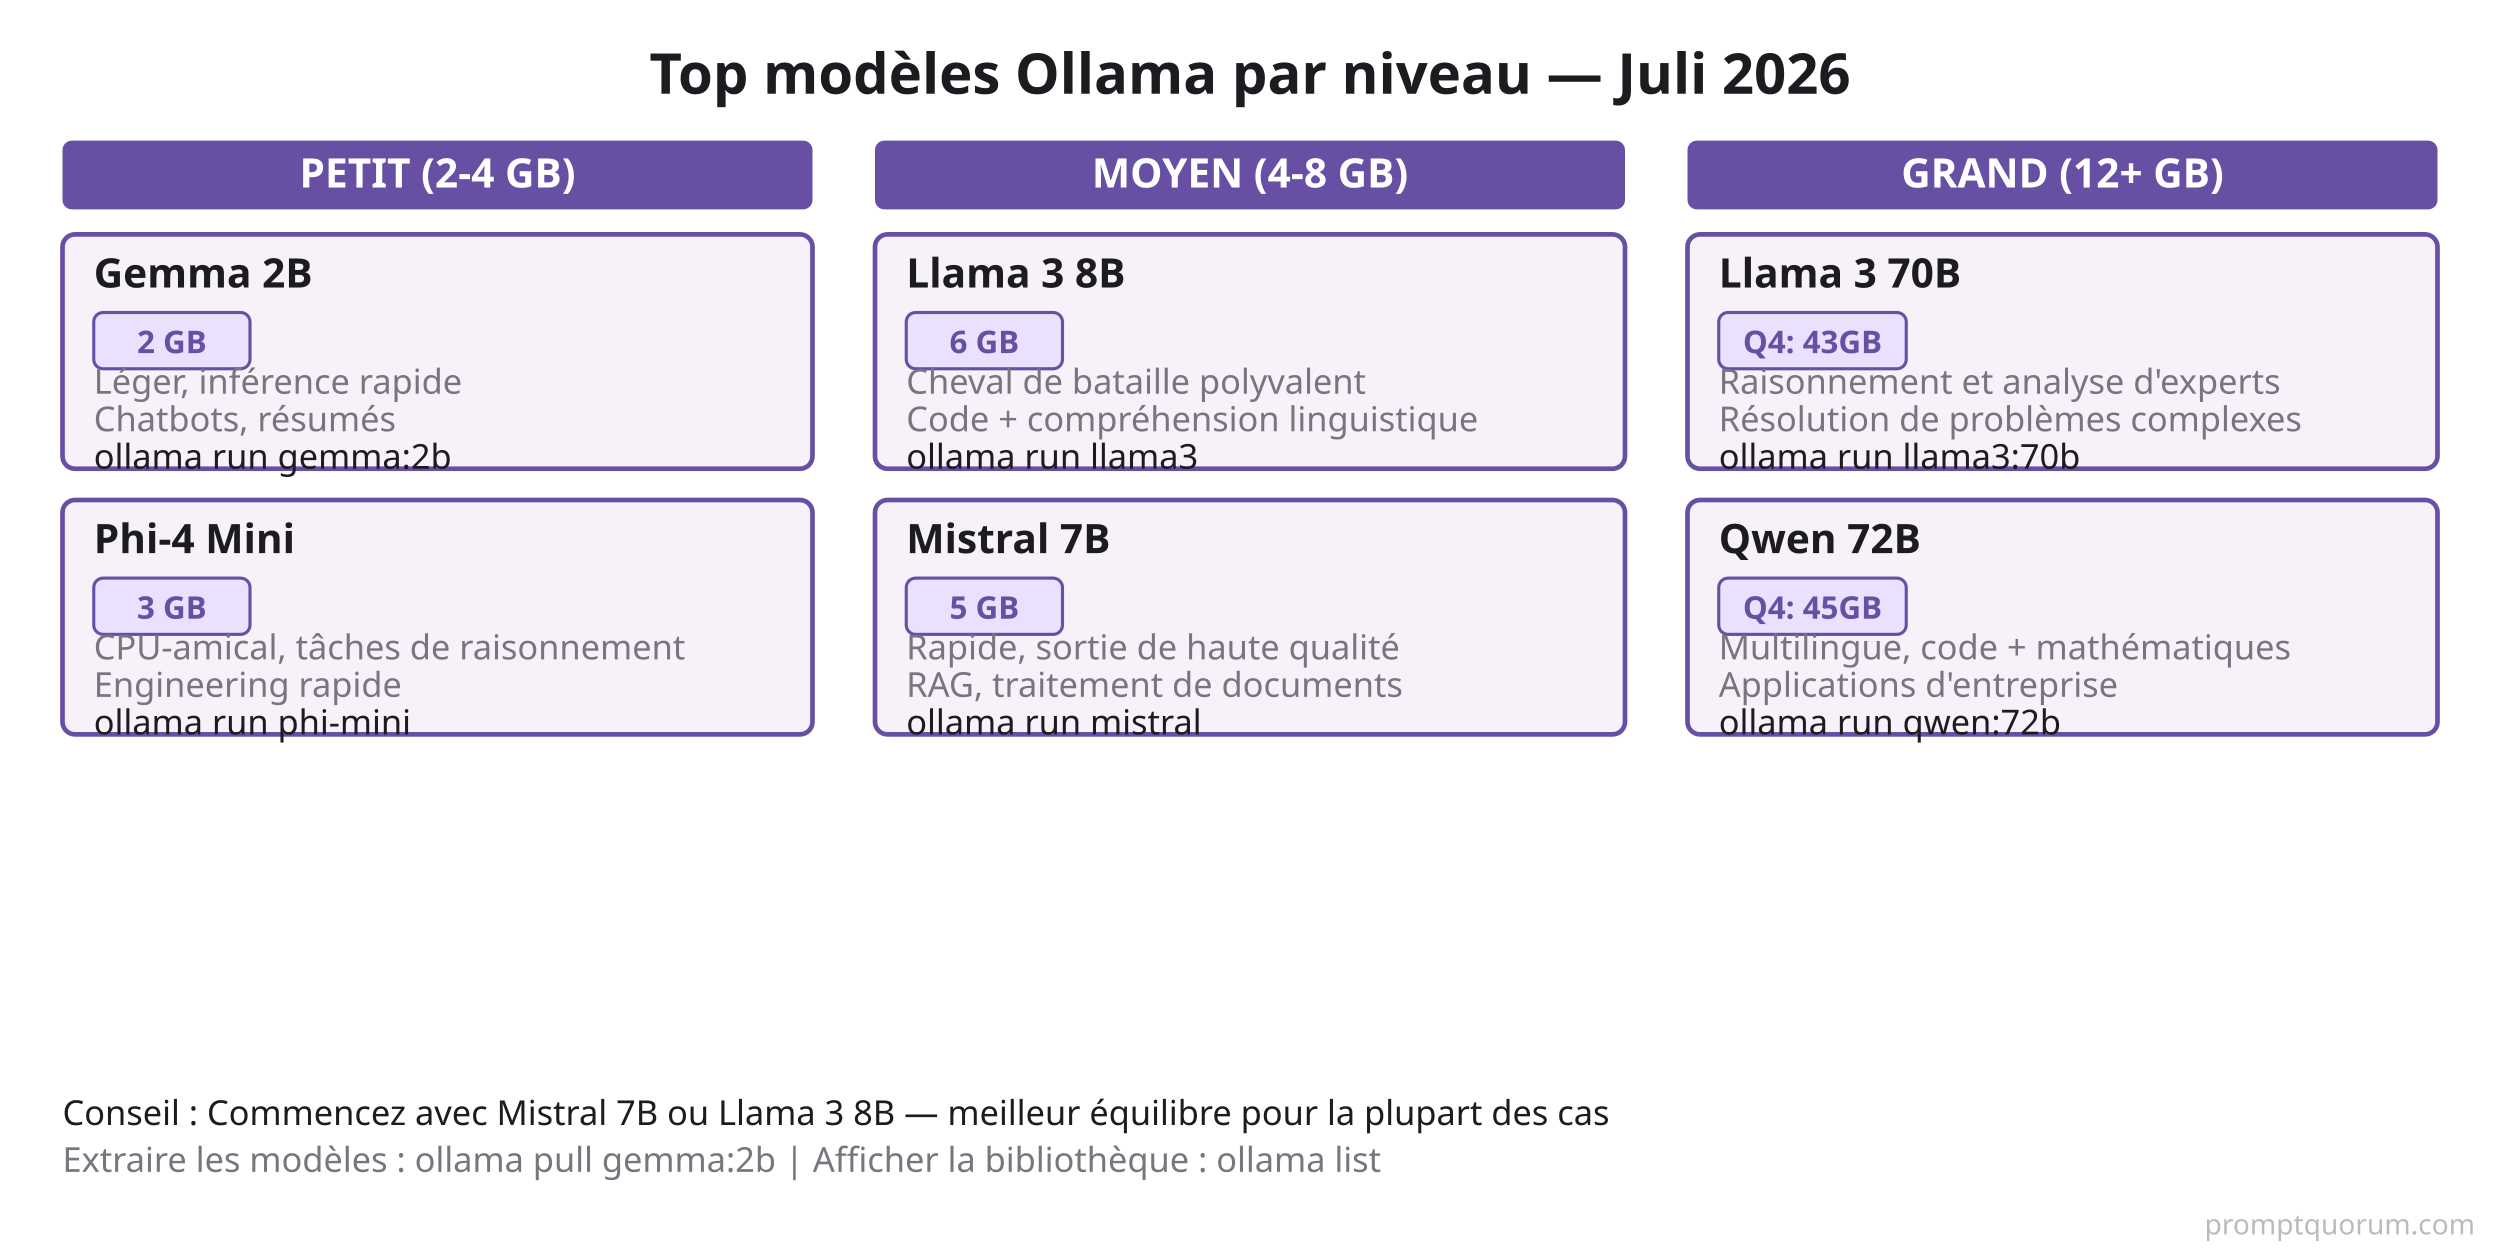
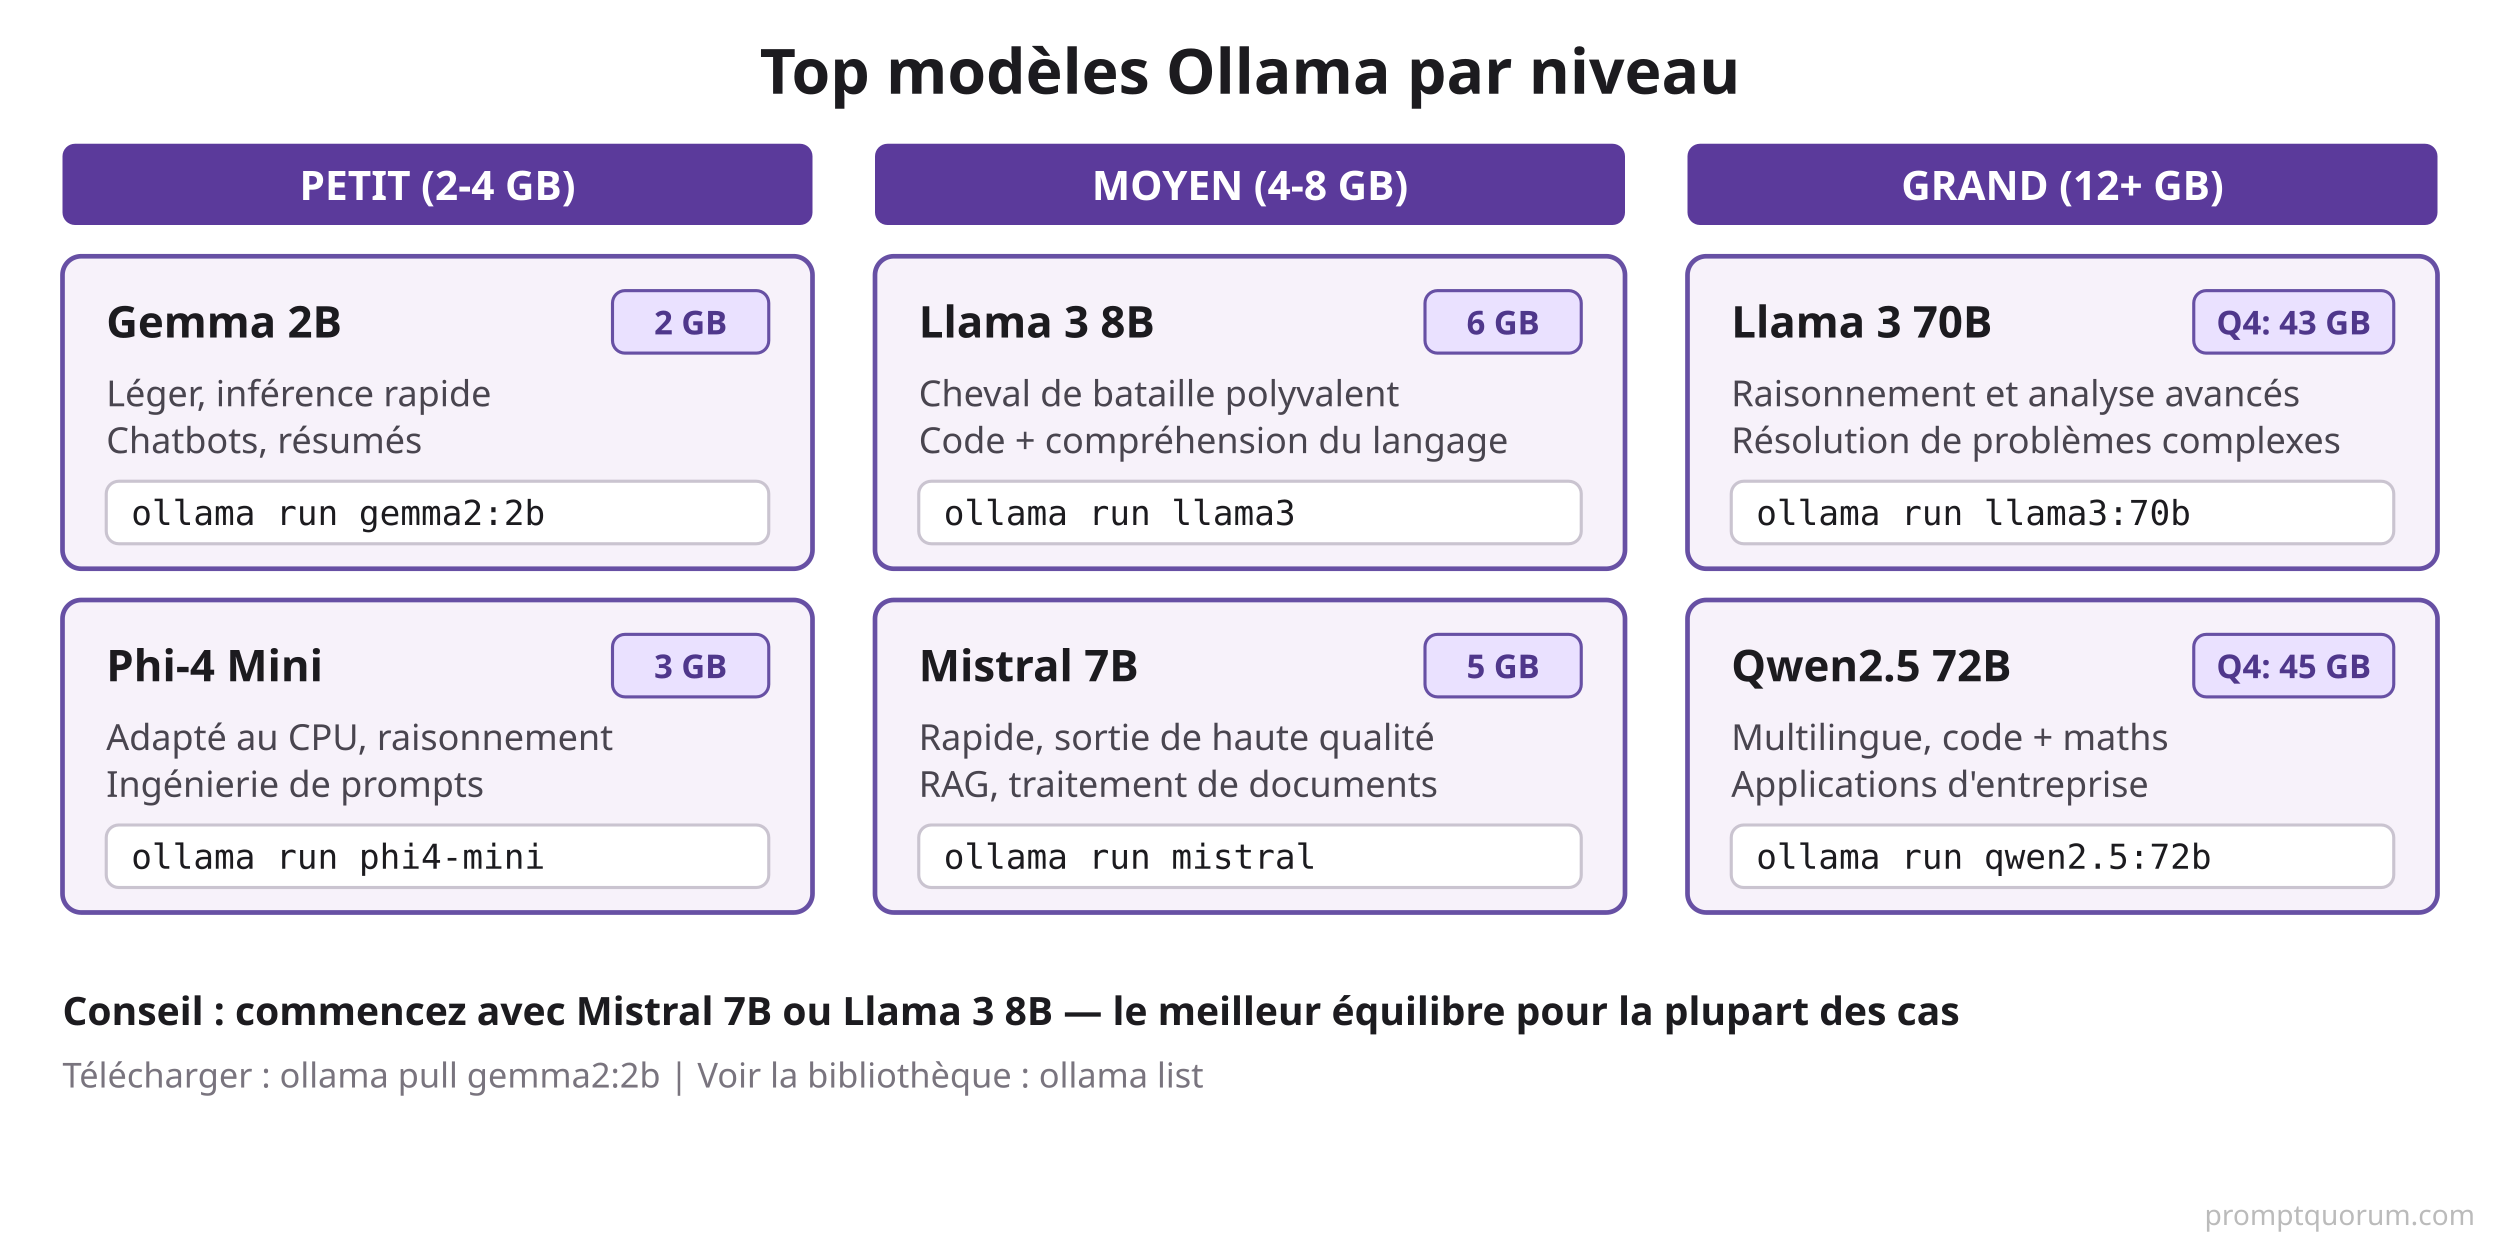
<svg xmlns="http://www.w3.org/2000/svg" viewBox="0 0 800 400">
  <defs>
    <style>
-       .bg { fill: #FFFFFF; }
-       .title { fill: #1C1B1F; font-family: system-ui, sans-serif; font-size: 18px; font-weight: 600; }
-       .category { fill: #6750A4; font-family: system-ui, sans-serif; font-size: 13px; font-weight: 600; color: #FFFFFF; }
+       .title { fill: #1C1B1F; font-family: system-ui, sans-serif; font-size: 20px; font-weight: 700; }
+       .tier { fill: #FFFFFF; font-family: system-ui, sans-serif; font-size: 13px; font-weight: 700; }
      .card-bg { fill: #F7F2FA; stroke: #6750A4; stroke-width: 1.5; }
-       .card-title { fill: #1C1B1F; font-family: system-ui, sans-serif; font-size: 13px; font-weight: 600; }
-       .card-text { fill: #79747E; font-family: system-ui, sans-serif; font-size: 11px; }
+       .name { fill: #1C1B1F; font-family: system-ui, sans-serif; font-size: 14px; font-weight: 700; }
+       .desc { fill: #49454F; font-family: system-ui, sans-serif; font-size: 11.5px; }
      .badge { fill: #EAE1FF; stroke: #6750A4; stroke-width: 1; }
-       .badge-text { fill: #6750A4; font-family: system-ui, sans-serif; font-size: 10px; font-weight: 600; }
+       .badge-text { fill: #4F378B; font-family: system-ui, sans-serif; font-size: 10.5px; font-weight: 700; }
+       .cmd-bg { fill: #FFFFFF; stroke: #CAC4D0; stroke-width: 1; }
+       .cmd { fill: #1C1B1F; font-family: ui-monospace, Menlo, Consolas, monospace; font-size: 11px; }
+       .tip { fill: #1C1B1F; font-family: system-ui, sans-serif; font-size: 12.5px; font-weight: 600; }
+       .foot { fill: #79747E; font-family: system-ui, sans-serif; font-size: 11px; }
    </style>
  </defs>
-   <rect class="bg" width="800" height="400" />
-   <text x="400" y="30" class="title" text-anchor="middle">Top modèles Ollama par niveau — Juli 2026</text>
-   <rect x="20" y="45" width="240" height="22" class="category" rx="3" />
-   <text x="140" y="60" style="fill: #FFFFFF;" class="category" text-anchor="middle">PETIT (2-4 GB)</text>
-   <rect x="20" y="75" width="240" height="75" class="card-bg" rx="4" />
-   <text x="30" y="92" class="card-title">Gemma 2B</text>
-   <rect x="30" y="100" width="50" height="18" class="badge" rx="3" />
-   <text x="55" y="113" class="badge-text" text-anchor="middle">2 GB</text>
-   <text x="30" y="126" class="card-text">Léger, inférence rapide</text>
-   <text x="30" y="138" class="card-text">Chatbots, résumés</text>
-   <text x="30" y="150" class="card-text" style="fill: #1C1B1F;">ollama run gemma:2b</text>
-   <rect x="20" y="160" width="240" height="75" class="card-bg" rx="4" />
-   <text x="30" y="177" class="card-title">Phi-4 Mini</text>
-   <rect x="30" y="185" width="50" height="18" class="badge" rx="3" />
-   <text x="55" y="198" class="badge-text" text-anchor="middle">3 GB</text>
-   <text x="30" y="211" class="card-text">CPU-amical, tâches de raisonnement</text>
-   <text x="30" y="223" class="card-text">Engineering rapide</text>
-   <text x="30" y="235" class="card-text" style="fill: #1C1B1F;">ollama run phi-mini</text>
-   <rect x="280" y="45" width="240" height="22" class="category" rx="3" />
-   <text x="400" y="60" style="fill: #FFFFFF;" class="category" text-anchor="middle">MOYEN (4-8 GB)</text>
-   <rect x="280" y="75" width="240" height="75" class="card-bg" rx="4" />
-   <text x="290" y="92" class="card-title">Llama 3 8B</text>
-   <rect x="290" y="100" width="50" height="18" class="badge" rx="3" />
-   <text x="315" y="113" class="badge-text" text-anchor="middle">6 GB</text>
-   <text x="290" y="126" class="card-text">Cheval de bataille polyvalent</text>
-   <text x="290" y="138" class="card-text">Code + compréhension linguistique</text>
-   <text x="290" y="150" class="card-text" style="fill: #1C1B1F;">ollama run llama3</text>
-   <rect x="280" y="160" width="240" height="75" class="card-bg" rx="4" />
-   <text x="290" y="177" class="card-title">Mistral 7B</text>
-   <rect x="290" y="185" width="50" height="18" class="badge" rx="3" />
-   <text x="315" y="198" class="badge-text" text-anchor="middle">5 GB</text>
-   <text x="290" y="211" class="card-text">Rapide, sortie de haute qualité</text>
-   <text x="290" y="223" class="card-text">RAG, traitement de documents</text>
-   <text x="290" y="235" class="card-text" style="fill: #1C1B1F;">ollama run mistral</text>
-   <rect x="540" y="45" width="240" height="22" class="category" rx="3" />
-   <text x="660" y="60" style="fill: #FFFFFF;" class="category" text-anchor="middle">GRAND (12+ GB)</text>
-   <rect x="540" y="75" width="240" height="75" class="card-bg" rx="4" />
-   <text x="550" y="92" class="card-title">Llama 3 70B</text>
-   <rect x="550" y="100" width="60" height="18" class="badge" rx="3" />
-   <text x="580" y="113" class="badge-text" text-anchor="middle">Q4: 43GB</text>
-   <text x="550" y="126" class="card-text">Raisonnement et analyse d'experts</text>
-   <text x="550" y="138" class="card-text">Résolution de problèmes complexes</text>
-   <text x="550" y="150" class="card-text" style="fill: #1C1B1F;">ollama run llama3:70b</text>
-   <rect x="540" y="160" width="240" height="75" class="card-bg" rx="4" />
-   <text x="550" y="177" class="card-title">Qwen 72B</text>
-   <rect x="550" y="185" width="60" height="18" class="badge" rx="3" />
-   <text x="580" y="198" class="badge-text" text-anchor="middle">Q4: 45GB</text>
-   <text x="550" y="211" class="card-text">Multilingue, code + mathématiques</text>
-   <text x="550" y="223" class="card-text">Applications d'entreprise</text>
-   <text x="550" y="235" class="card-text" style="fill: #1C1B1F;">ollama run qwen:72b</text>
-   <text x="20" y="360" class="card-text" style="fill: #1C1B1F; font-weight: 500;">Conseil : Commencez avec Mistral 7B ou Llama 3 8B — meilleur équilibre pour la plupart des cas</text>
-   <text x="20" y="375" class="card-text" style="fill: #79747E;">Extraire les modèles : ollama pull gemma:2b | Afficher la bibliothèque : ollama list</text>
-   <text x="792" y="395" font-family="system-ui,sans-serif" font-size="9" fill="#BBBBBB" text-anchor="end">promptquorum.com</text>
+   <rect width="800" height="400" fill="#FFFFFF" />
+   <text x="400" y="30" class="title" text-anchor="middle">Top modèles Ollama par niveau</text>
+   <rect x="20" y="46" width="240" height="26" rx="4" fill="#5B3A9B" />
+   <text x="140" y="64" class="tier" text-anchor="middle">PETIT (2-4 GB)</text>
+   <rect x="20" y="82" width="240" height="100" rx="6" class="card-bg" />
+   <text x="34" y="108" class="name">Gemma 2B</text>
+   <rect x="196" y="93" width="50" height="20" rx="4" class="badge" />
+   <text x="221.0" y="107" class="badge-text" text-anchor="middle">2 GB</text>
+   <text x="34" y="130" class="desc">Léger, inférence rapide</text>
+   <text x="34" y="145" class="desc">Chatbots, résumés</text>
+   <rect x="34" y="154" width="212" height="20" rx="4" class="cmd-bg" />
+   <text x="42" y="168" class="cmd">ollama run gemma2:2b</text>
+   <rect x="20" y="192" width="240" height="100" rx="6" class="card-bg" />
+   <text x="34" y="218" class="name">Phi-4 Mini</text>
+   <rect x="196" y="203" width="50" height="20" rx="4" class="badge" />
+   <text x="221.0" y="217" class="badge-text" text-anchor="middle">3 GB</text>
+   <text x="34" y="240" class="desc">Adapté au CPU, raisonnement</text>
+   <text x="34" y="255" class="desc">Ingénierie de prompts</text>
+   <rect x="34" y="264" width="212" height="20" rx="4" class="cmd-bg" />
+   <text x="42" y="278" class="cmd">ollama run phi4-mini</text>
+   <rect x="280" y="46" width="240" height="26" rx="4" fill="#5B3A9B" />
+   <text x="400" y="64" class="tier" text-anchor="middle">MOYEN (4-8 GB)</text>
+   <rect x="280" y="82" width="240" height="100" rx="6" class="card-bg" />
+   <text x="294" y="108" class="name">Llama 3 8B</text>
+   <rect x="456" y="93" width="50" height="20" rx="4" class="badge" />
+   <text x="481.0" y="107" class="badge-text" text-anchor="middle">6 GB</text>
+   <text x="294" y="130" class="desc">Cheval de bataille polyvalent</text>
+   <text x="294" y="145" class="desc">Code + compréhension du langage</text>
+   <rect x="294" y="154" width="212" height="20" rx="4" class="cmd-bg" />
+   <text x="302" y="168" class="cmd">ollama run llama3</text>
+   <rect x="280" y="192" width="240" height="100" rx="6" class="card-bg" />
+   <text x="294" y="218" class="name">Mistral 7B</text>
+   <rect x="456" y="203" width="50" height="20" rx="4" class="badge" />
+   <text x="481.0" y="217" class="badge-text" text-anchor="middle">5 GB</text>
+   <text x="294" y="240" class="desc">Rapide, sortie de haute qualité</text>
+   <text x="294" y="255" class="desc">RAG, traitement de documents</text>
+   <rect x="294" y="264" width="212" height="20" rx="4" class="cmd-bg" />
+   <text x="302" y="278" class="cmd">ollama run mistral</text>
+   <rect x="540" y="46" width="240" height="26" rx="4" fill="#5B3A9B" />
+   <text x="660" y="64" class="tier" text-anchor="middle">GRAND (12+ GB)</text>
+   <rect x="540" y="82" width="240" height="100" rx="6" class="card-bg" />
+   <text x="554" y="108" class="name">Llama 3 70B</text>
+   <rect x="702" y="93" width="64" height="20" rx="4" class="badge" />
+   <text x="734.0" y="107" class="badge-text" text-anchor="middle">Q4: 43 GB</text>
+   <text x="554" y="130" class="desc">Raisonnement et analyse avancés</text>
+   <text x="554" y="145" class="desc">Résolution de problèmes complexes</text>
+   <rect x="554" y="154" width="212" height="20" rx="4" class="cmd-bg" />
+   <text x="562" y="168" class="cmd">ollama run llama3:70b</text>
+   <rect x="540" y="192" width="240" height="100" rx="6" class="card-bg" />
+   <text x="554" y="218" class="name">Qwen2.5 72B</text>
+   <rect x="702" y="203" width="64" height="20" rx="4" class="badge" />
+   <text x="734.0" y="217" class="badge-text" text-anchor="middle">Q4: 45 GB</text>
+   <text x="554" y="240" class="desc">Multilingue, code + maths</text>
+   <text x="554" y="255" class="desc">Applications d'entreprise</text>
+   <rect x="554" y="264" width="212" height="20" rx="4" class="cmd-bg" />
+   <text x="562" y="278" class="cmd">ollama run qwen2.5:72b</text>
+   <text x="20" y="328" class="tip">Conseil : commencez avec Mistral 7B ou Llama 3 8B — le meilleur équilibre pour la plupart des cas</text>
+   <text x="20" y="348" class="foot">Télécharger : ollama pull gemma2:2b | Voir la bibliothèque : ollama list</text>
+   <text x="792" y="392" font-family="system-ui,sans-serif" font-size="9" fill="#BBBBBB" text-anchor="end">promptquorum.com</text>
</svg>
